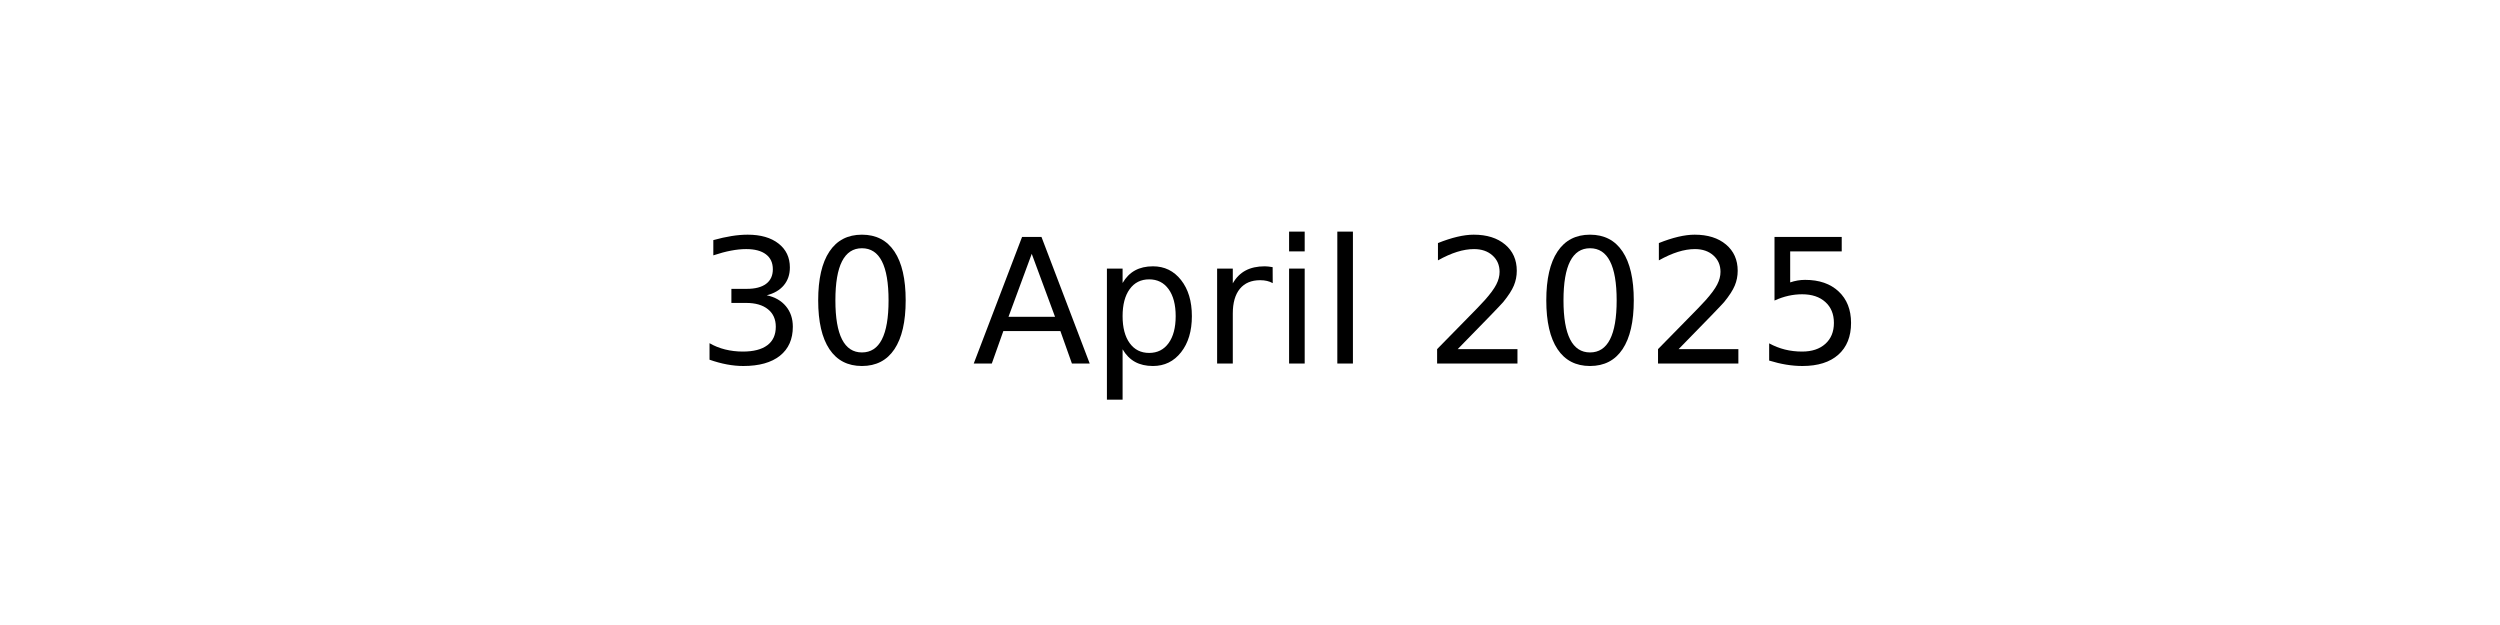
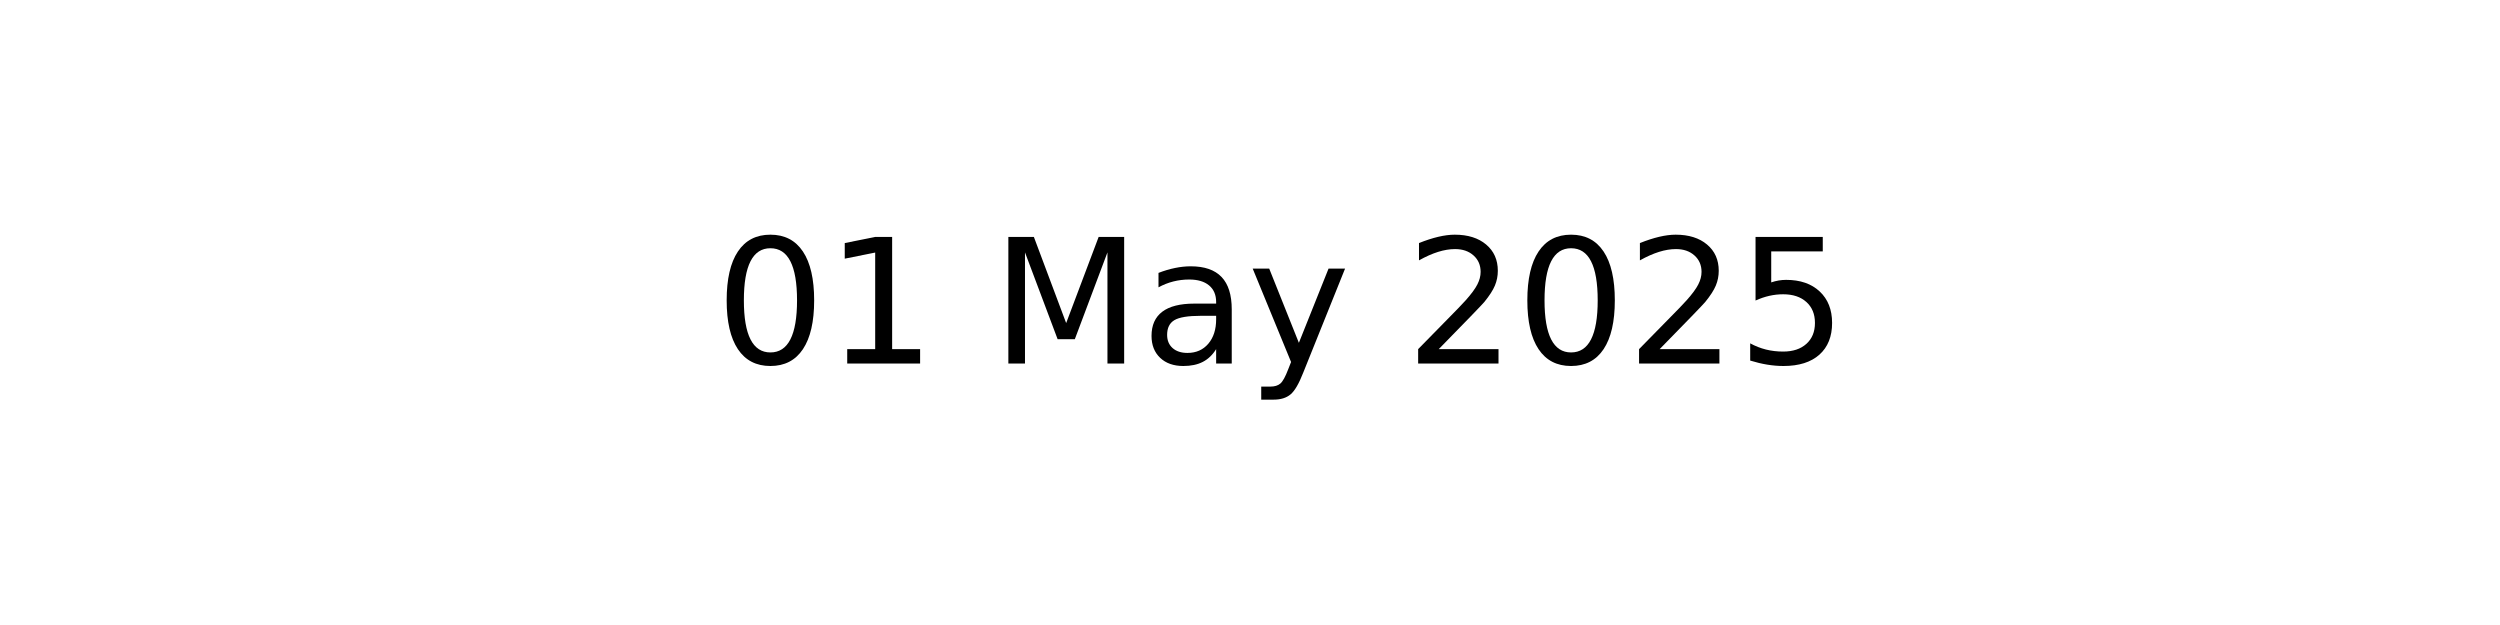
<svg xmlns="http://www.w3.org/2000/svg" xmlns:xlink="http://www.w3.org/1999/xlink" width="144pt" height="36pt" viewBox="0 0 144 36" version="1.1">
  <defs>
    <style type="text/css">*{stroke-linejoin: round; stroke-linecap: butt}</style>
  </defs>
  <g id="figure_1">
    <g id="axes_1">
      <g id="text_1">
-         <g transform="translate(40.10625 20.93937) scale(0.1 -0.1)">
+         <g transform="translate(41.19687 20.93937) scale(0.1 -0.1)">
          <defs>
-             <path id="DejaVuSans-33" d="M 2597 2516  Q 3050 2419 3304 2112  Q 3559 1806 3559 1356  Q 3559 666 3084 287  Q 2609 -91 1734 -91  Q 1441 -91 1130 -33  Q 819 25 488 141  L 488 750  Q 750 597 1062 519  Q 1375 441 1716 441  Q 2309 441 2620 675  Q 2931 909 2931 1356  Q 2931 1769 2642 2001  Q 2353 2234 1838 2234  L 1294 2234  L 1294 2753  L 1863 2753  Q 2328 2753 2575 2939  Q 2822 3125 2822 3475  Q 2822 3834 2567 4026  Q 2313 4219 1838 4219  Q 1578 4219 1281 4162  Q 984 4106 628 3988  L 628 4550  Q 988 4650 1302 4700  Q 1616 4750 1894 4750  Q 2613 4750 3031 4423  Q 3450 4097 3450 3541  Q 3450 3153 3228 2886  Q 3006 2619 2597 2516  z " transform="scale(0.015625)" />
            <path id="DejaVuSans-30" d="M 2034 4250  Q 1547 4250 1301 3770  Q 1056 3291 1056 2328  Q 1056 1369 1301 889  Q 1547 409 2034 409  Q 2525 409 2770 889  Q 3016 1369 3016 2328  Q 3016 3291 2770 3770  Q 2525 4250 2034 4250  z M 2034 4750  Q 2819 4750 3233 4129  Q 3647 3509 3647 2328  Q 3647 1150 3233 529  Q 2819 -91 2034 -91  Q 1250 -91 836 529  Q 422 1150 422 2328  Q 422 3509 836 4129  Q 1250 4750 2034 4750  z " transform="scale(0.015625)" />
+             <path id="DejaVuSans-31" d="M 794 531  L 1825 531  L 1825 4091  L 703 3866  L 703 4441  L 1819 4666  L 2450 4666  L 2450 531  L 3481 531  L 3481 0  L 794 0  L 794 531  z " transform="scale(0.015625)" />
            <path id="DejaVuSans-20" transform="scale(0.015625)" />
-             <path id="DejaVuSans-41" d="M 2188 4044  L 1331 1722  L 3047 1722  L 2188 4044  z M 1831 4666  L 2547 4666  L 4325 0  L 3669 0  L 3244 1197  L 1141 1197  L 716 0  L 50 0  L 1831 4666  z " transform="scale(0.015625)" />
-             <path id="DejaVuSans-70" d="M 1159 525  L 1159 -1331  L 581 -1331  L 581 3500  L 1159 3500  L 1159 2969  Q 1341 3281 1617 3432  Q 1894 3584 2278 3584  Q 2916 3584 3314 3078  Q 3713 2572 3713 1747  Q 3713 922 3314 415  Q 2916 -91 2278 -91  Q 1894 -91 1617 61  Q 1341 213 1159 525  z M 3116 1747  Q 3116 2381 2855 2742  Q 2594 3103 2138 3103  Q 1681 3103 1420 2742  Q 1159 2381 1159 1747  Q 1159 1113 1420 752  Q 1681 391 2138 391  Q 2594 391 2855 752  Q 3116 1113 3116 1747  z " transform="scale(0.015625)" />
-             <path id="DejaVuSans-72" d="M 2631 2963  Q 2534 3019 2420 3045  Q 2306 3072 2169 3072  Q 1681 3072 1420 2755  Q 1159 2438 1159 1844  L 1159 0  L 581 0  L 581 3500  L 1159 3500  L 1159 2956  Q 1341 3275 1631 3429  Q 1922 3584 2338 3584  Q 2397 3584 2469 3576  Q 2541 3569 2628 3553  L 2631 2963  z " transform="scale(0.015625)" />
-             <path id="DejaVuSans-69" d="M 603 3500  L 1178 3500  L 1178 0  L 603 0  L 603 3500  z M 603 4863  L 1178 4863  L 1178 4134  L 603 4134  L 603 4863  z " transform="scale(0.015625)" />
-             <path id="DejaVuSans-6c" d="M 603 4863  L 1178 4863  L 1178 0  L 603 0  L 603 4863  z " transform="scale(0.015625)" />
+             <path id="DejaVuSans-4d" d="M 628 4666  L 1569 4666  L 2759 1491  L 3956 4666  L 4897 4666  L 4897 0  L 4281 0  L 4281 4097  L 3078 897  L 2444 897  L 1241 4097  L 1241 0  L 628 0  L 628 4666  z " transform="scale(0.015625)" />
+             <path id="DejaVuSans-61" d="M 2194 1759  Q 1497 1759 1228 1600  Q 959 1441 959 1056  Q 959 750 1161 570  Q 1363 391 1709 391  Q 2188 391 2477 730  Q 2766 1069 2766 1631  L 2766 1759  L 2194 1759  z M 3341 1997  L 3341 0  L 2766 0  L 2766 531  Q 2569 213 2275 61  Q 1981 -91 1556 -91  Q 1019 -91 701 211  Q 384 513 384 1019  Q 384 1609 779 1909  Q 1175 2209 1959 2209  L 2766 2209  L 2766 2266  Q 2766 2663 2505 2880  Q 2244 3097 1772 3097  Q 1472 3097 1187 3025  Q 903 2953 641 2809  L 641 3341  Q 956 3463 1253 3523  Q 1550 3584 1831 3584  Q 2591 3584 2966 3190  Q 3341 2797 3341 1997  z " transform="scale(0.015625)" />
+             <path id="DejaVuSans-79" d="M 2059 -325  Q 1816 -950 1584 -1140  Q 1353 -1331 966 -1331  L 506 -1331  L 506 -850  L 844 -850  Q 1081 -850 1212 -737  Q 1344 -625 1503 -206  L 1606 56  L 191 3500  L 800 3500  L 1894 763  L 2988 3500  L 3597 3500  L 2059 -325  z " transform="scale(0.015625)" />
            <path id="DejaVuSans-32" d="M 1228 531  L 3431 531  L 3431 0  L 469 0  L 469 531  Q 828 903 1448 1529  Q 2069 2156 2228 2338  Q 2531 2678 2651 2914  Q 2772 3150 2772 3378  Q 2772 3750 2511 3984  Q 2250 4219 1831 4219  Q 1534 4219 1204 4116  Q 875 4013 500 3803  L 500 4441  Q 881 4594 1212 4672  Q 1544 4750 1819 4750  Q 2544 4750 2975 4387  Q 3406 4025 3406 3419  Q 3406 3131 3298 2873  Q 3191 2616 2906 2266  Q 2828 2175 2409 1742  Q 1991 1309 1228 531  z " transform="scale(0.015625)" />
            <path id="DejaVuSans-35" d="M 691 4666  L 3169 4666  L 3169 4134  L 1269 4134  L 1269 2991  Q 1406 3038 1543 3061  Q 1681 3084 1819 3084  Q 2600 3084 3056 2656  Q 3513 2228 3513 1497  Q 3513 744 3044 326  Q 2575 -91 1722 -91  Q 1428 -91 1123 -41  Q 819 9 494 109  L 494 744  Q 775 591 1075 516  Q 1375 441 1709 441  Q 2250 441 2565 725  Q 2881 1009 2881 1497  Q 2881 1984 2565 2268  Q 2250 2553 1709 2553  Q 1456 2553 1204 2497  Q 953 2441 691 2322  L 691 4666  z " transform="scale(0.015625)" />
          </defs>
-           <use xlink:href="#DejaVuSans-33" />
-           <use xlink:href="#DejaVuSans-30" x="63.623" />
+           <use xlink:href="#DejaVuSans-30" />
+           <use xlink:href="#DejaVuSans-31" x="63.623" />
          <use xlink:href="#DejaVuSans-20" x="127.246" />
-           <use xlink:href="#DejaVuSans-41" x="159.033" />
-           <use xlink:href="#DejaVuSans-70" x="227.441" />
-           <use xlink:href="#DejaVuSans-72" x="290.918" />
-           <use xlink:href="#DejaVuSans-69" x="332.031" />
-           <use xlink:href="#DejaVuSans-6c" x="359.814" />
-           <use xlink:href="#DejaVuSans-20" x="387.598" />
-           <use xlink:href="#DejaVuSans-32" x="419.385" />
-           <use xlink:href="#DejaVuSans-30" x="483.008" />
-           <use xlink:href="#DejaVuSans-32" x="546.631" />
-           <use xlink:href="#DejaVuSans-35" x="610.254" />
+           <use xlink:href="#DejaVuSans-4d" x="159.033" />
+           <use xlink:href="#DejaVuSans-61" x="245.312" />
+           <use xlink:href="#DejaVuSans-79" x="306.592" />
+           <use xlink:href="#DejaVuSans-20" x="365.771" />
+           <use xlink:href="#DejaVuSans-32" x="397.559" />
+           <use xlink:href="#DejaVuSans-30" x="461.182" />
+           <use xlink:href="#DejaVuSans-32" x="524.805" />
+           <use xlink:href="#DejaVuSans-35" x="588.428" />
        </g>
      </g>
    </g>
  </g>
</svg>
